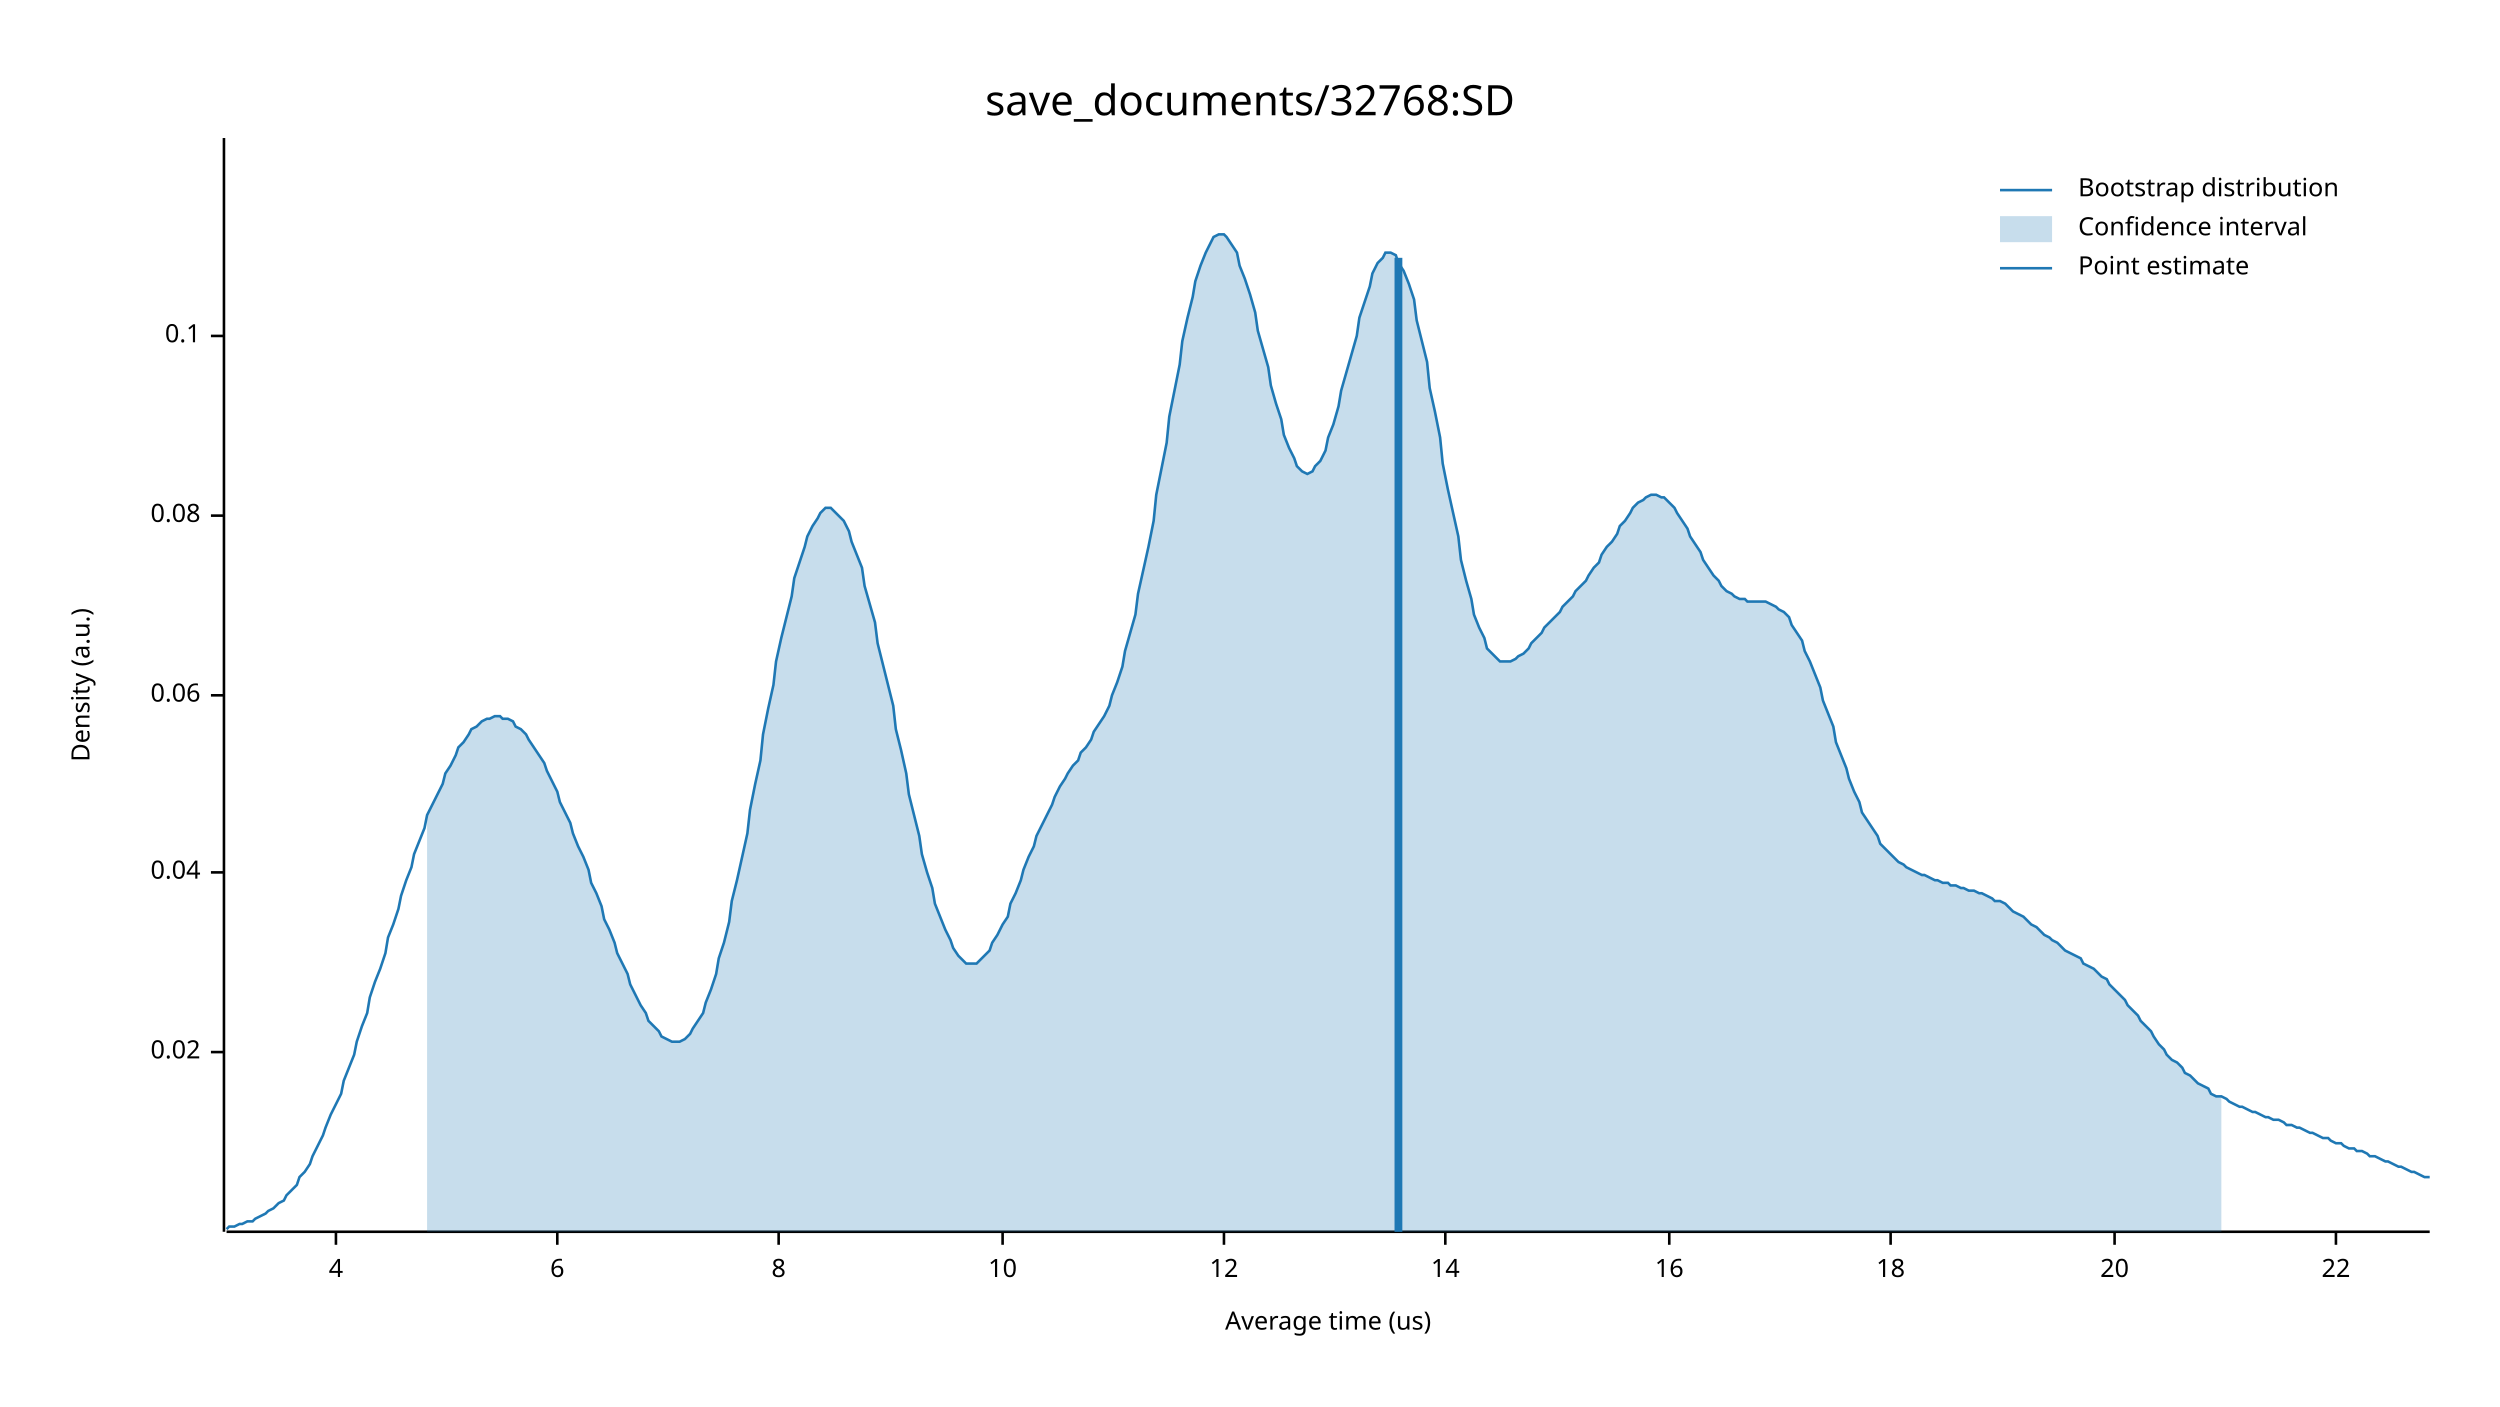
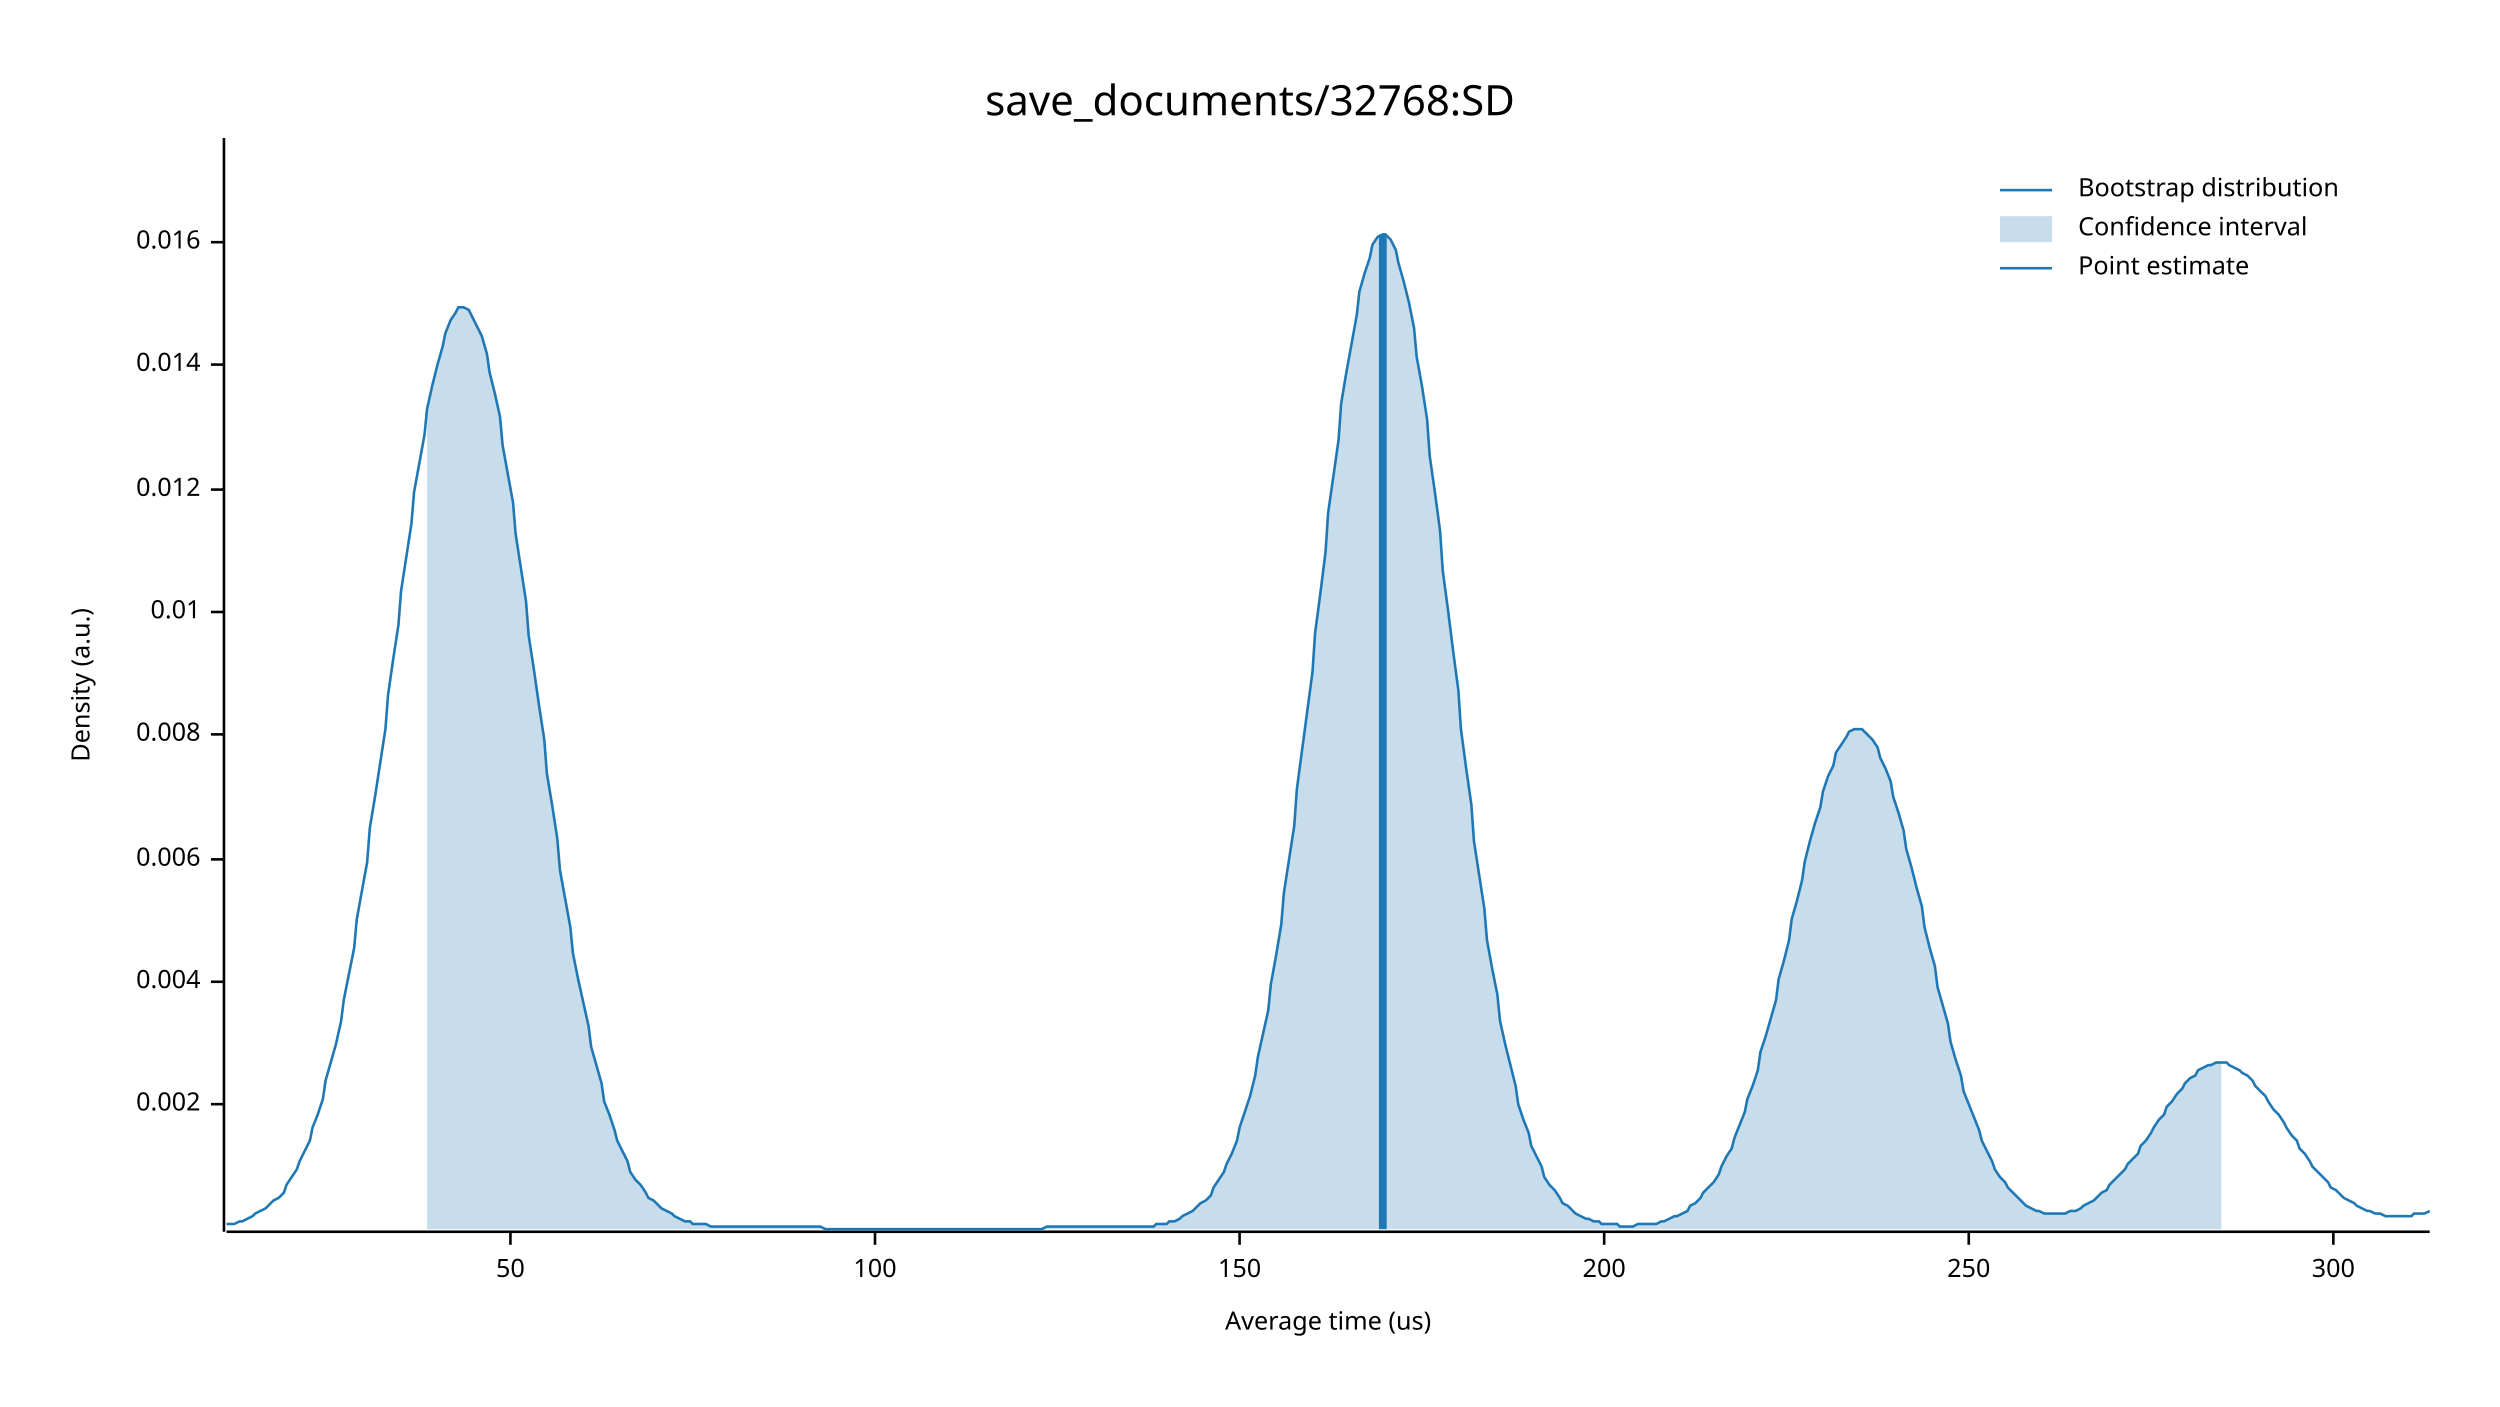
<svg xmlns="http://www.w3.org/2000/svg" width="960" height="540" viewBox="0 0 960 540">
  <text x="480" y="32" dy="0.76em" text-anchor="middle" font-family="sans-serif" font-size="16.129" opacity="1" fill="#000000">
save_documents/32768:SD
</text>
  <text x="27" y="263" dy="0.76em" text-anchor="middle" font-family="sans-serif" font-size="9.677" opacity="1" fill="#000000" transform="rotate(270, 27, 263)">
Density (a.u.)
</text>
  <text x="510" y="513" dy="-0.5ex" text-anchor="middle" font-family="sans-serif" font-size="9.677" opacity="1" fill="#000000">
Average time (us)
</text>
  <polyline fill="none" opacity="1" stroke="#000000" stroke-width="1" points="86,53 86,473 " />
-   <text x="77" y="404" dy="0.5ex" text-anchor="end" font-family="sans-serif" font-size="9.677" opacity="1" fill="#000000">
- 0.02
+   <text x="77" y="424" dy="0.5ex" text-anchor="end" font-family="sans-serif" font-size="9.677" opacity="1" fill="#000000">
+ 0.002
</text>
-   <polyline fill="none" opacity="1" stroke="#000000" stroke-width="1" points="81,404 86,404 " />
-   <text x="77" y="335" dy="0.5ex" text-anchor="end" font-family="sans-serif" font-size="9.677" opacity="1" fill="#000000">
- 0.04
+   <polyline fill="none" opacity="1" stroke="#000000" stroke-width="1" points="81,424 86,424 " />
+   <text x="77" y="377" dy="0.5ex" text-anchor="end" font-family="sans-serif" font-size="9.677" opacity="1" fill="#000000">
+ 0.004
</text>
-   <polyline fill="none" opacity="1" stroke="#000000" stroke-width="1" points="81,335 86,335 " />
-   <text x="77" y="267" dy="0.5ex" text-anchor="end" font-family="sans-serif" font-size="9.677" opacity="1" fill="#000000">
- 0.06
+   <polyline fill="none" opacity="1" stroke="#000000" stroke-width="1" points="81,377 86,377 " />
+   <text x="77" y="330" dy="0.5ex" text-anchor="end" font-family="sans-serif" font-size="9.677" opacity="1" fill="#000000">
+ 0.006
</text>
-   <polyline fill="none" opacity="1" stroke="#000000" stroke-width="1" points="81,267 86,267 " />
-   <text x="77" y="198" dy="0.5ex" text-anchor="end" font-family="sans-serif" font-size="9.677" opacity="1" fill="#000000">
- 0.08
+   <polyline fill="none" opacity="1" stroke="#000000" stroke-width="1" points="81,330 86,330 " />
+   <text x="77" y="282" dy="0.5ex" text-anchor="end" font-family="sans-serif" font-size="9.677" opacity="1" fill="#000000">
+ 0.008
</text>
-   <polyline fill="none" opacity="1" stroke="#000000" stroke-width="1" points="81,198 86,198 " />
-   <text x="77" y="129" dy="0.5ex" text-anchor="end" font-family="sans-serif" font-size="9.677" opacity="1" fill="#000000">
- 0.1
+   <polyline fill="none" opacity="1" stroke="#000000" stroke-width="1" points="81,282 86,282 " />
+   <text x="77" y="235" dy="0.5ex" text-anchor="end" font-family="sans-serif" font-size="9.677" opacity="1" fill="#000000">
+ 0.01
</text>
-   <polyline fill="none" opacity="1" stroke="#000000" stroke-width="1" points="81,129 86,129 " />
+   <polyline fill="none" opacity="1" stroke="#000000" stroke-width="1" points="81,235 86,235 " />
+   <text x="77" y="188" dy="0.5ex" text-anchor="end" font-family="sans-serif" font-size="9.677" opacity="1" fill="#000000">
+ 0.012
+ </text>
+   <polyline fill="none" opacity="1" stroke="#000000" stroke-width="1" points="81,188 86,188 " />
+   <text x="77" y="140" dy="0.5ex" text-anchor="end" font-family="sans-serif" font-size="9.677" opacity="1" fill="#000000">
+ 0.014
+ </text>
+   <polyline fill="none" opacity="1" stroke="#000000" stroke-width="1" points="81,140 86,140 " />
+   <text x="77" y="93" dy="0.5ex" text-anchor="end" font-family="sans-serif" font-size="9.677" opacity="1" fill="#000000">
+ 0.016
+ </text>
+   <polyline fill="none" opacity="1" stroke="#000000" stroke-width="1" points="81,93 86,93 " />
  <polyline fill="none" opacity="1" stroke="#000000" stroke-width="1" points="87,473 933,473 " />
-   <text x="129" y="483" dy="0.76em" text-anchor="middle" font-family="sans-serif" font-size="9.677" opacity="1" fill="#000000">
- 4
+   <text x="196" y="483" dy="0.76em" text-anchor="middle" font-family="sans-serif" font-size="9.677" opacity="1" fill="#000000">
+ 50
</text>
-   <polyline fill="none" opacity="1" stroke="#000000" stroke-width="1" points="129,473 129,478 " />
-   <text x="214" y="483" dy="0.76em" text-anchor="middle" font-family="sans-serif" font-size="9.677" opacity="1" fill="#000000">
- 6
+   <polyline fill="none" opacity="1" stroke="#000000" stroke-width="1" points="196,473 196,478 " />
+   <text x="336" y="483" dy="0.76em" text-anchor="middle" font-family="sans-serif" font-size="9.677" opacity="1" fill="#000000">
+ 100
</text>
-   <polyline fill="none" opacity="1" stroke="#000000" stroke-width="1" points="214,473 214,478 " />
-   <text x="299" y="483" dy="0.76em" text-anchor="middle" font-family="sans-serif" font-size="9.677" opacity="1" fill="#000000">
- 8
+   <polyline fill="none" opacity="1" stroke="#000000" stroke-width="1" points="336,473 336,478 " />
+   <text x="476" y="483" dy="0.76em" text-anchor="middle" font-family="sans-serif" font-size="9.677" opacity="1" fill="#000000">
+ 150
</text>
-   <polyline fill="none" opacity="1" stroke="#000000" stroke-width="1" points="299,473 299,478 " />
-   <text x="385" y="483" dy="0.76em" text-anchor="middle" font-family="sans-serif" font-size="9.677" opacity="1" fill="#000000">
- 10
+   <polyline fill="none" opacity="1" stroke="#000000" stroke-width="1" points="476,473 476,478 " />
+   <text x="616" y="483" dy="0.76em" text-anchor="middle" font-family="sans-serif" font-size="9.677" opacity="1" fill="#000000">
+ 200
</text>
-   <polyline fill="none" opacity="1" stroke="#000000" stroke-width="1" points="385,473 385,478 " />
-   <text x="470" y="483" dy="0.76em" text-anchor="middle" font-family="sans-serif" font-size="9.677" opacity="1" fill="#000000">
- 12
+   <polyline fill="none" opacity="1" stroke="#000000" stroke-width="1" points="616,473 616,478 " />
+   <text x="756" y="483" dy="0.76em" text-anchor="middle" font-family="sans-serif" font-size="9.677" opacity="1" fill="#000000">
+ 250
</text>
-   <polyline fill="none" opacity="1" stroke="#000000" stroke-width="1" points="470,473 470,478 " />
-   <text x="555" y="483" dy="0.76em" text-anchor="middle" font-family="sans-serif" font-size="9.677" opacity="1" fill="#000000">
- 14
+   <polyline fill="none" opacity="1" stroke="#000000" stroke-width="1" points="756,473 756,478 " />
+   <text x="896" y="483" dy="0.76em" text-anchor="middle" font-family="sans-serif" font-size="9.677" opacity="1" fill="#000000">
+ 300
</text>
-   <polyline fill="none" opacity="1" stroke="#000000" stroke-width="1" points="555,473 555,478 " />
-   <text x="641" y="483" dy="0.76em" text-anchor="middle" font-family="sans-serif" font-size="9.677" opacity="1" fill="#000000">
- 16
- </text>
-   <polyline fill="none" opacity="1" stroke="#000000" stroke-width="1" points="641,473 641,478 " />
-   <text x="726" y="483" dy="0.76em" text-anchor="middle" font-family="sans-serif" font-size="9.677" opacity="1" fill="#000000">
- 18
- </text>
-   <polyline fill="none" opacity="1" stroke="#000000" stroke-width="1" points="726,473 726,478 " />
-   <text x="812" y="483" dy="0.76em" text-anchor="middle" font-family="sans-serif" font-size="9.677" opacity="1" fill="#000000">
- 20
- </text>
-   <polyline fill="none" opacity="1" stroke="#000000" stroke-width="1" points="812,473 812,478 " />
-   <text x="897" y="483" dy="0.76em" text-anchor="middle" font-family="sans-serif" font-size="9.677" opacity="1" fill="#000000">
- 22
- </text>
-   <polyline fill="none" opacity="1" stroke="#000000" stroke-width="1" points="897,473 897,478 " />
-   <polyline fill="none" opacity="1" stroke="#1F78B4" stroke-width="1" points="87,472 88,471 90,471 92,470 93,470 95,469 97,469 98,468 100,467 102,466 103,465 105,464 107,462 109,461 110,459 112,457 114,455 115,452 117,450 119,447 120,444 122,440 124,436 125,433 127,428 129,424 131,420 132,415 134,410 136,405 137,400 139,394 141,389 142,383 144,377 146,372 148,366 149,360 151,355 153,349 154,344 156,338 158,333 159,328 161,323 163,318 164,313 166,309 168,305 170,301 171,297 173,294 175,290 176,287 178,285 180,282 181,280 183,279 185,277 187,276 188,276 190,275 192,275 193,276 195,276 197,277 198,279 200,280 202,282 203,284 205,287 207,290 209,293 210,296 212,300 214,304 215,308 217,312 219,316 220,320 222,325 224,329 226,334 227,339 229,343 231,348 232,353 234,357 236,362 237,366 239,370 241,374 242,378 244,382 246,386 248,389 249,392 251,394 253,396 254,398 256,399 258,400 259,400 261,400 263,399 265,397 266,395 268,392 270,389 271,385 273,380 275,374 276,368 278,362 280,354 281,346 283,338 285,329 287,320 288,311 290,301 292,292 293,282 295,272 297,263 298,254 300,245 302,237 304,229 305,222 307,216 309,210 310,206 312,202 314,199 315,197 317,195 319,195 320,196 322,198 324,200 326,204 327,208 329,213 331,218 332,225 334,232 336,239 337,247 339,255 341,263 343,271 344,280 346,288 348,297 349,305 351,313 353,321 354,328 356,335 358,341 359,347 361,352 363,357 365,361 366,364 368,367 370,369 371,370 373,370 375,370 376,369 378,367 380,365 381,362 383,359 385,355 387,352 388,347 390,343 392,338 393,334 395,329 397,325 398,321 400,317 402,313 404,309 405,306 407,302 409,299 410,297 412,294 414,292 415,289 417,287 419,284 420,281 422,278 424,275 426,271 427,267 429,262 431,256 432,250 434,243 436,236 437,228 439,219 441,210 443,200 444,190 446,180 448,170 449,160 451,150 453,140 454,131 456,122 458,114 459,108 461,102 463,97 465,93 466,91 468,90 470,90 471,91 473,94 475,97 476,102 478,107 480,113 482,120 483,127 485,134 487,141 488,148 490,155 492,161 493,167 495,172 497,176 498,179 500,181 502,182 504,181 505,179 507,177 509,173 510,168 512,163 514,156 515,150 517,143 519,136 521,129 522,122 524,116 526,110 527,105 529,101 531,99 532,97 534,97 536,98 537,101 539,104 541,109 543,115 544,123 546,131 548,139 549,149 551,158 553,168 554,178 556,188 558,197 560,206 561,215 563,223 565,230 566,236 568,241 570,245 571,249 573,251 575,253 576,254 578,254 580,254 582,253 583,252 585,251 587,249 588,247 590,245 592,243 593,241 595,239 597,237 599,235 600,233 602,231 604,229 605,227 607,225 609,223 610,221 612,218 614,216 615,213 617,210 619,208 621,205 622,202 624,200 626,197 627,195 629,193 631,192 632,191 634,190 636,190 638,191 639,191 641,193 643,195 644,197 646,200 648,203 649,206 651,209 653,212 654,215 656,218 658,221 660,223 661,225 663,227 665,228 666,229 668,230 670,230 671,231 673,231 675,231 676,231 678,231 680,232 682,233 683,234 685,235 687,237 688,240 690,243 692,246 693,250 695,254 697,259 699,264 700,269 702,274 704,279 705,285 707,290 709,295 710,299 712,304 714,308 715,312 717,315 719,318 721,321 722,324 724,326 726,328 727,329 729,331 731,332 732,333 734,334 736,335 738,336 739,336 741,337 743,338 744,338 746,339 748,339 749,340 751,340 753,341 754,341 756,342 758,342 760,343 761,343 763,344 765,345 766,346 768,346 770,347 771,348 773,350 775,351 777,352 778,353 780,355 782,356 783,357 785,359 787,360 788,361 790,362 792,364 793,365 795,366 797,367 799,368 800,370 802,371 804,372 805,373 807,375 809,376 810,378 812,380 814,382 816,384 817,386 819,388 821,390 822,392 824,394 826,396 827,398 829,401 831,403 832,405 834,407 836,408 838,410 839,412 841,413 843,415 844,416 846,417 848,418 849,420 851,421 853,421 855,422 856,423 858,424 860,425 861,425 863,426 865,427 866,427 868,428 870,429 871,429 873,430 875,430 877,431 878,432 880,432 882,433 883,433 885,434 887,435 888,435 890,436 892,437 894,437 895,438 897,439 899,439 900,440 902,441 904,441 905,442 907,442 909,443 910,444 912,444 914,445 916,446 917,446 919,447 921,448 922,448 924,449 926,450 927,450 929,451 931,452 933,452 " />
-   <polygon opacity="0.25" fill="#1F78B4" points="164,313 166,309 168,305 170,301 171,297 173,294 175,290 176,287 178,285 180,282 181,280 183,279 185,277 187,276 188,276 190,275 192,275 193,276 195,276 197,277 198,279 200,280 202,282 203,284 205,287 207,290 209,293 210,296 212,300 214,304 215,308 217,312 219,316 220,320 222,325 224,329 226,334 227,339 229,343 231,348 232,353 234,357 236,362 237,366 239,370 241,374 242,378 244,382 246,386 248,389 249,392 251,394 253,396 254,398 256,399 258,400 259,400 261,400 263,399 265,397 266,395 268,392 270,389 271,385 273,380 275,374 276,368 278,362 280,354 281,346 283,338 285,329 287,320 288,311 290,301 292,292 293,282 295,272 297,263 298,254 300,245 302,237 304,229 305,222 307,216 309,210 310,206 312,202 314,199 315,197 317,195 319,195 320,196 322,198 324,200 326,204 327,208 329,213 331,218 332,225 334,232 336,239 337,247 339,255 341,263 343,271 344,280 346,288 348,297 349,305 351,313 353,321 354,328 356,335 358,341 359,347 361,352 363,357 365,361 366,364 368,367 370,369 371,370 373,370 375,370 376,369 378,367 380,365 381,362 383,359 385,355 387,352 388,347 390,343 392,338 393,334 395,329 397,325 398,321 400,317 402,313 404,309 405,306 407,302 409,299 410,297 412,294 414,292 415,289 417,287 419,284 420,281 422,278 424,275 426,271 427,267 429,262 431,256 432,250 434,243 436,236 437,228 439,219 441,210 443,200 444,190 446,180 448,170 449,160 451,150 453,140 454,131 456,122 458,114 459,108 461,102 463,97 465,93 466,91 468,90 470,90 471,91 473,94 475,97 476,102 478,107 480,113 482,120 483,127 485,134 487,141 488,148 490,155 492,161 493,167 495,172 497,176 498,179 500,181 502,182 504,181 505,179 507,177 509,173 510,168 512,163 514,156 515,150 517,143 519,136 521,129 522,122 524,116 526,110 527,105 529,101 531,99 532,97 534,97 536,98 537,101 539,104 541,109 543,115 544,123 546,131 548,139 549,149 551,158 553,168 554,178 556,188 558,197 560,206 561,215 563,223 565,230 566,236 568,241 570,245 571,249 573,251 575,253 576,254 578,254 580,254 582,253 583,252 585,251 587,249 588,247 590,245 592,243 593,241 595,239 597,237 599,235 600,233 602,231 604,229 605,227 607,225 609,223 610,221 612,218 614,216 615,213 617,210 619,208 621,205 622,202 624,200 626,197 627,195 629,193 631,192 632,191 634,190 636,190 638,191 639,191 641,193 643,195 644,197 646,200 648,203 649,206 651,209 653,212 654,215 656,218 658,221 660,223 661,225 663,227 665,228 666,229 668,230 670,230 671,231 673,231 675,231 676,231 678,231 680,232 682,233 683,234 685,235 687,237 688,240 690,243 692,246 693,250 695,254 697,259 699,264 700,269 702,274 704,279 705,285 707,290 709,295 710,299 712,304 714,308 715,312 717,315 719,318 721,321 722,324 724,326 726,328 727,329 729,331 731,332 732,333 734,334 736,335 738,336 739,336 741,337 743,338 744,338 746,339 748,339 749,340 751,340 753,341 754,341 756,342 758,342 760,343 761,343 763,344 765,345 766,346 768,346 770,347 771,348 773,350 775,351 777,352 778,353 780,355 782,356 783,357 785,359 787,360 788,361 790,362 792,364 793,365 795,366 797,367 799,368 800,370 802,371 804,372 805,373 807,375 809,376 810,378 812,380 814,382 816,384 817,386 819,388 821,390 822,392 824,394 826,396 827,398 829,401 831,403 832,405 834,407 836,408 838,410 839,412 841,413 843,415 844,416 846,417 848,418 849,420 851,421 853,421 853,473 164,473 " />
-   <polyline fill="none" opacity="1" stroke="#1F78B4" stroke-width="3" points="537,473 537,99 " />
+   <polyline fill="none" opacity="1" stroke="#000000" stroke-width="1" points="896,473 896,478 " />
+   <polyline fill="none" opacity="1" stroke="#1F78B4" stroke-width="1" points="87,470 88,470 90,470 92,469 93,469 95,468 97,467 98,466 100,465 102,464 103,463 105,461 107,460 109,458 110,455 112,452 114,449 115,446 117,442 119,438 120,433 122,428 124,422 125,415 127,408 129,401 131,392 132,384 134,374 136,364 137,353 139,342 141,331 142,318 144,306 146,293 148,280 149,267 151,253 153,240 154,227 156,214 158,201 159,189 161,178 163,167 164,157 166,148 168,140 170,133 171,128 173,123 175,120 176,118 178,118 180,119 181,121 183,125 185,129 187,136 188,143 190,151 192,160 193,171 195,182 197,193 198,205 200,218 202,231 203,244 205,257 207,271 209,284 210,297 212,309 214,322 215,334 217,345 219,356 220,366 222,376 224,385 226,394 227,402 229,409 231,416 232,423 234,428 236,434 237,438 239,442 241,446 242,450 244,453 246,455 248,458 249,460 251,461 253,463 254,464 256,465 258,466 259,467 261,468 263,469 265,469 266,470 268,470 270,470 271,470 273,471 275,471 276,471 278,471 280,471 281,471 283,471 285,471 287,471 288,471 290,471 292,471 293,471 295,471 297,471 298,471 300,471 302,471 304,471 305,471 307,471 309,471 310,471 312,471 314,471 315,471 317,472 319,472 320,472 322,472 324,472 326,472 327,472 329,472 331,472 332,472 334,472 336,472 337,472 339,472 341,472 343,472 344,472 346,472 348,472 349,472 351,472 353,472 354,472 356,472 358,472 359,472 361,472 363,472 365,472 366,472 368,472 370,472 371,472 373,472 375,472 376,472 378,472 380,472 381,472 383,472 385,472 387,472 388,472 390,472 392,472 393,472 395,472 397,472 398,472 400,472 402,471 404,471 405,471 407,471 409,471 410,471 412,471 414,471 415,471 417,471 419,471 420,471 422,471 424,471 426,471 427,471 429,471 431,471 432,471 434,471 436,471 437,471 439,471 441,471 443,471 444,470 446,470 448,470 449,469 451,469 453,468 454,467 456,466 458,465 459,464 461,462 463,461 465,459 466,456 468,453 470,450 471,447 473,443 475,438 476,433 478,427 480,421 482,413 483,406 485,397 487,388 488,378 490,367 492,355 493,343 495,330 497,317 498,303 500,288 502,273 504,258 505,243 507,228 509,212 510,197 512,183 514,169 515,155 517,143 519,132 521,121 522,112 524,105 526,99 527,94 529,91 531,90 532,90 534,92 536,96 537,101 539,108 541,116 543,126 544,137 546,148 548,161 549,175 551,189 553,204 554,219 556,234 558,250 560,265 561,280 563,295 565,309 566,323 568,336 570,349 571,361 573,372 575,382 576,392 578,401 580,409 582,417 583,424 585,430 587,435 588,440 590,444 592,448 593,452 595,455 597,457 599,460 600,462 602,463 604,465 605,466 607,467 609,468 610,468 612,469 614,469 615,470 617,470 619,470 621,470 622,471 624,471 626,471 627,471 629,470 631,470 632,470 634,470 636,470 638,469 639,469 641,468 643,467 644,467 646,466 648,465 649,463 651,462 653,460 654,458 656,456 658,454 660,451 661,448 663,444 665,441 666,437 668,432 670,427 671,422 673,417 675,411 676,404 678,398 680,391 682,384 683,376 685,369 687,361 688,353 690,346 692,338 693,331 695,323 697,316 699,310 700,304 702,298 704,294 705,289 707,286 709,283 710,281 712,280 714,280 715,280 717,282 719,284 721,287 722,291 724,295 726,300 727,306 729,312 731,319 732,326 734,333 736,341 738,348 739,356 741,364 743,371 744,379 746,386 748,393 749,400 751,407 753,413 754,419 756,424 758,429 760,434 761,438 763,442 765,446 766,449 768,452 770,454 771,456 773,458 775,460 777,462 778,463 780,464 782,465 783,465 785,466 787,466 788,466 790,466 792,466 793,466 795,465 797,465 799,464 800,463 802,462 804,461 805,460 807,458 809,457 810,455 812,453 814,451 816,449 817,447 819,445 821,443 822,440 824,438 826,435 827,433 829,430 831,428 832,425 834,423 836,420 838,418 839,416 841,414 843,413 844,411 846,410 848,409 849,409 851,408 853,408 855,408 856,409 858,410 860,411 861,412 863,413 865,415 866,417 868,419 870,421 871,423 873,426 875,428 877,431 878,433 880,436 882,438 883,441 885,443 887,446 888,448 890,450 892,452 894,454 895,456 897,457 899,459 900,460 902,461 904,462 905,463 907,464 909,465 910,465 912,466 914,466 916,467 917,467 919,467 921,467 922,467 924,467 926,467 927,466 929,466 931,466 933,465 " />
+   <polygon opacity="0.25" fill="#1F78B4" points="164,157 166,148 168,140 170,133 171,128 173,123 175,120 176,118 178,118 180,119 181,121 183,125 185,129 187,136 188,143 190,151 192,160 193,171 195,182 197,193 198,205 200,218 202,231 203,244 205,257 207,271 209,284 210,297 212,309 214,322 215,334 217,345 219,356 220,366 222,376 224,385 226,394 227,402 229,409 231,416 232,423 234,428 236,434 237,438 239,442 241,446 242,450 244,453 246,455 248,458 249,460 251,461 253,463 254,464 256,465 258,466 259,467 261,468 263,469 265,469 266,470 268,470 270,470 271,470 273,471 275,471 276,471 278,471 280,471 281,471 283,471 285,471 287,471 288,471 290,471 292,471 293,471 295,471 297,471 298,471 300,471 302,471 304,471 305,471 307,471 309,471 310,471 312,471 314,471 315,471 317,472 319,472 320,472 322,472 324,472 326,472 327,472 329,472 331,472 332,472 334,472 336,472 337,472 339,472 341,472 343,472 344,472 346,472 348,472 349,472 351,472 353,472 354,472 356,472 358,472 359,472 361,472 363,472 365,472 366,472 368,472 370,472 371,472 373,472 375,472 376,472 378,472 380,472 381,472 383,472 385,472 387,472 388,472 390,472 392,472 393,472 395,472 397,472 398,472 400,472 402,471 404,471 405,471 407,471 409,471 410,471 412,471 414,471 415,471 417,471 419,471 420,471 422,471 424,471 426,471 427,471 429,471 431,471 432,471 434,471 436,471 437,471 439,471 441,471 443,471 444,470 446,470 448,470 449,469 451,469 453,468 454,467 456,466 458,465 459,464 461,462 463,461 465,459 466,456 468,453 470,450 471,447 473,443 475,438 476,433 478,427 480,421 482,413 483,406 485,397 487,388 488,378 490,367 492,355 493,343 495,330 497,317 498,303 500,288 502,273 504,258 505,243 507,228 509,212 510,197 512,183 514,169 515,155 517,143 519,132 521,121 522,112 524,105 526,99 527,94 529,91 531,90 532,90 534,92 536,96 537,101 539,108 541,116 543,126 544,137 546,148 548,161 549,175 551,189 553,204 554,219 556,234 558,250 560,265 561,280 563,295 565,309 566,323 568,336 570,349 571,361 573,372 575,382 576,392 578,401 580,409 582,417 583,424 585,430 587,435 588,440 590,444 592,448 593,452 595,455 597,457 599,460 600,462 602,463 604,465 605,466 607,467 609,468 610,468 612,469 614,469 615,470 617,470 619,470 621,470 622,471 624,471 626,471 627,471 629,470 631,470 632,470 634,470 636,470 638,469 639,469 641,468 643,467 644,467 646,466 648,465 649,463 651,462 653,460 654,458 656,456 658,454 660,451 661,448 663,444 665,441 666,437 668,432 670,427 671,422 673,417 675,411 676,404 678,398 680,391 682,384 683,376 685,369 687,361 688,353 690,346 692,338 693,331 695,323 697,316 699,310 700,304 702,298 704,294 705,289 707,286 709,283 710,281 712,280 714,280 715,280 717,282 719,284 721,287 722,291 724,295 726,300 727,306 729,312 731,319 732,326 734,333 736,341 738,348 739,356 741,364 743,371 744,379 746,386 748,393 749,400 751,407 753,413 754,419 756,424 758,429 760,434 761,438 763,442 765,446 766,449 768,452 770,454 771,456 773,458 775,460 777,462 778,463 780,464 782,465 783,465 785,466 787,466 788,466 790,466 792,466 793,466 795,465 797,465 799,464 800,463 802,462 804,461 805,460 807,458 809,457 810,455 812,453 814,451 816,449 817,447 819,445 821,443 822,440 824,438 826,435 827,433 829,430 831,428 832,425 834,423 836,420 838,418 839,416 841,414 843,413 844,411 846,410 848,409 849,409 851,408 853,408 853,472 164,472 " />
+   <polyline fill="none" opacity="1" stroke="#1F78B4" stroke-width="3" points="531,472 531,90 " />
  <text x="798" y="68" dy="0.76em" text-anchor="start" font-family="sans-serif" font-size="9.677" opacity="1" fill="#000000">
Bootstrap distribution
</text>
  <text x="798" y="83" dy="0.76em" text-anchor="start" font-family="sans-serif" font-size="9.677" opacity="1" fill="#000000">
Confidence interval
</text>
  <text x="798" y="98" dy="0.76em" text-anchor="start" font-family="sans-serif" font-size="9.677" opacity="1" fill="#000000">
Point estimate
</text>
  <polyline fill="none" opacity="1" stroke="#1F78B4" stroke-width="1" points="768,73 788,73 " />
  <rect x="768" y="83" width="20" height="10" opacity="0.25" fill="#1F78B4" stroke="none" />
  <polyline fill="none" opacity="1" stroke="#1F78B4" stroke-width="1" points="768,103 788,103 " />
</svg>
